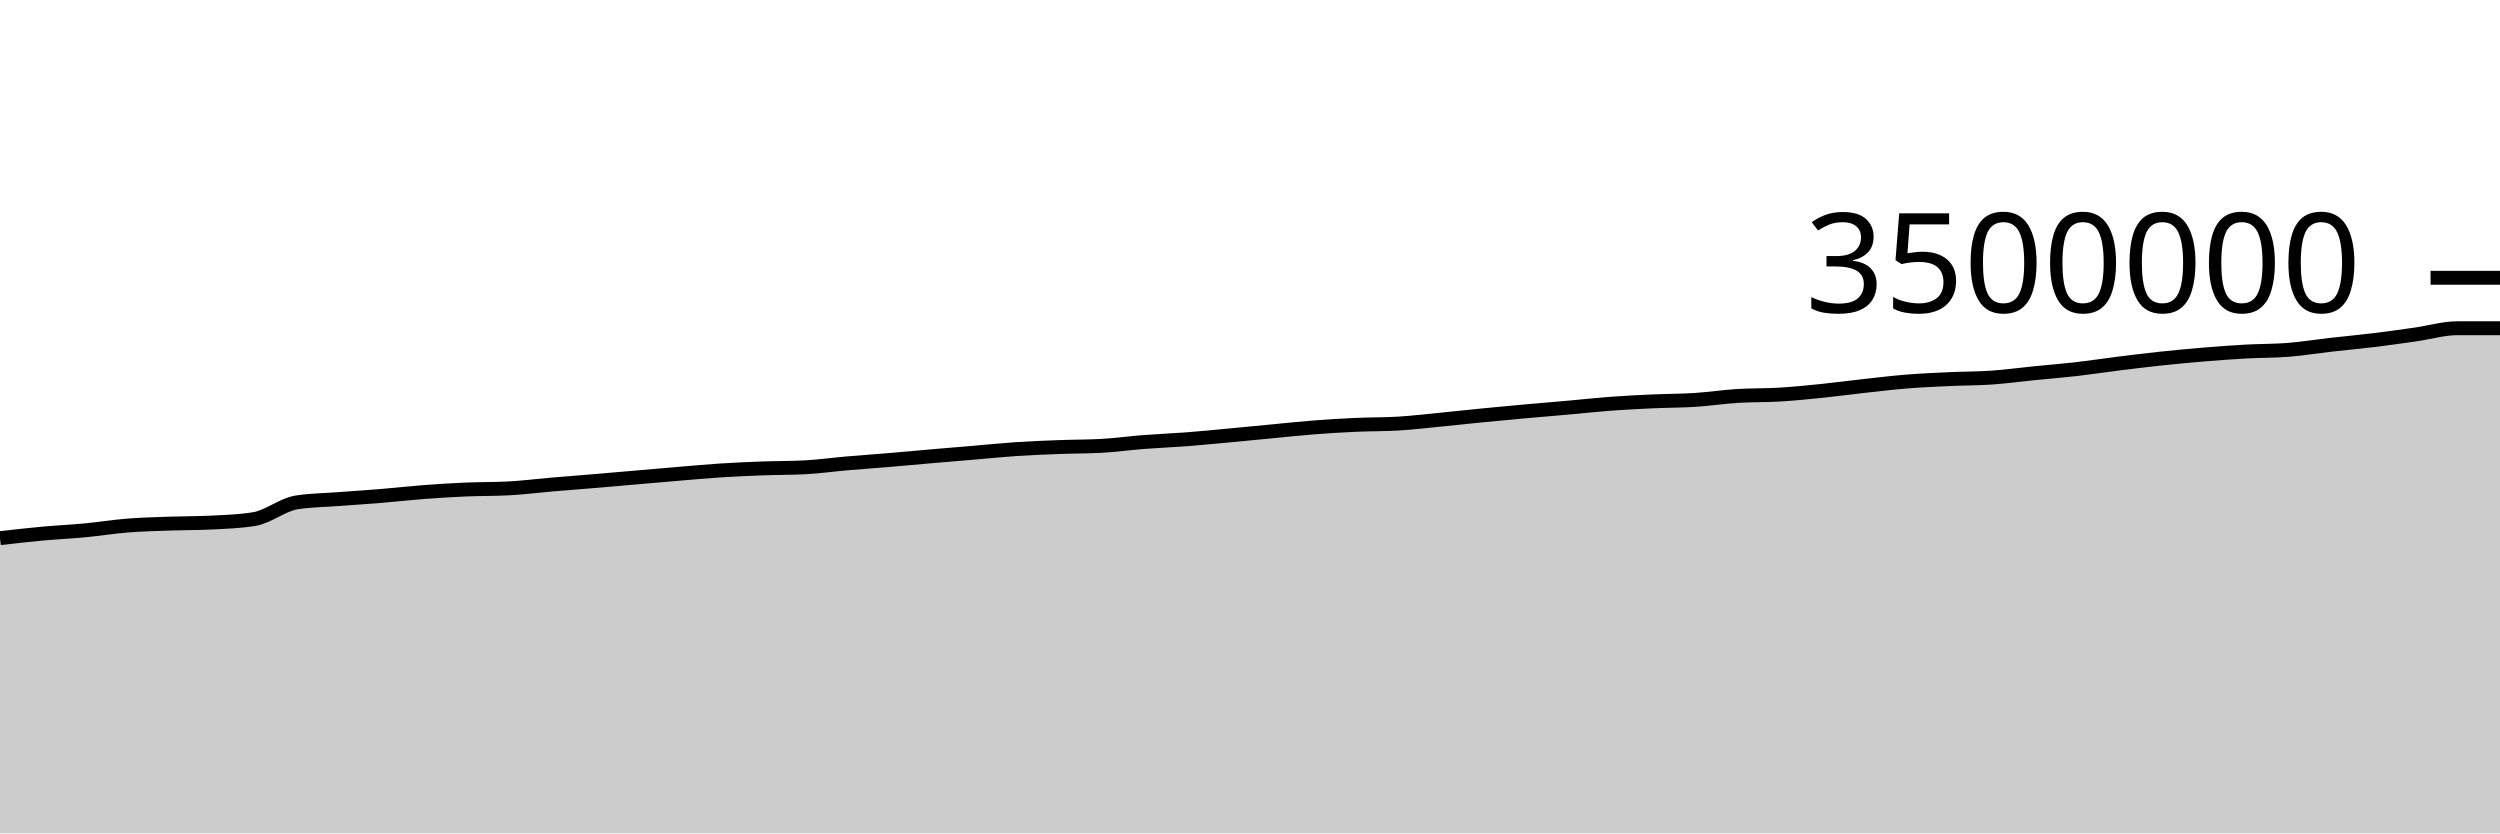
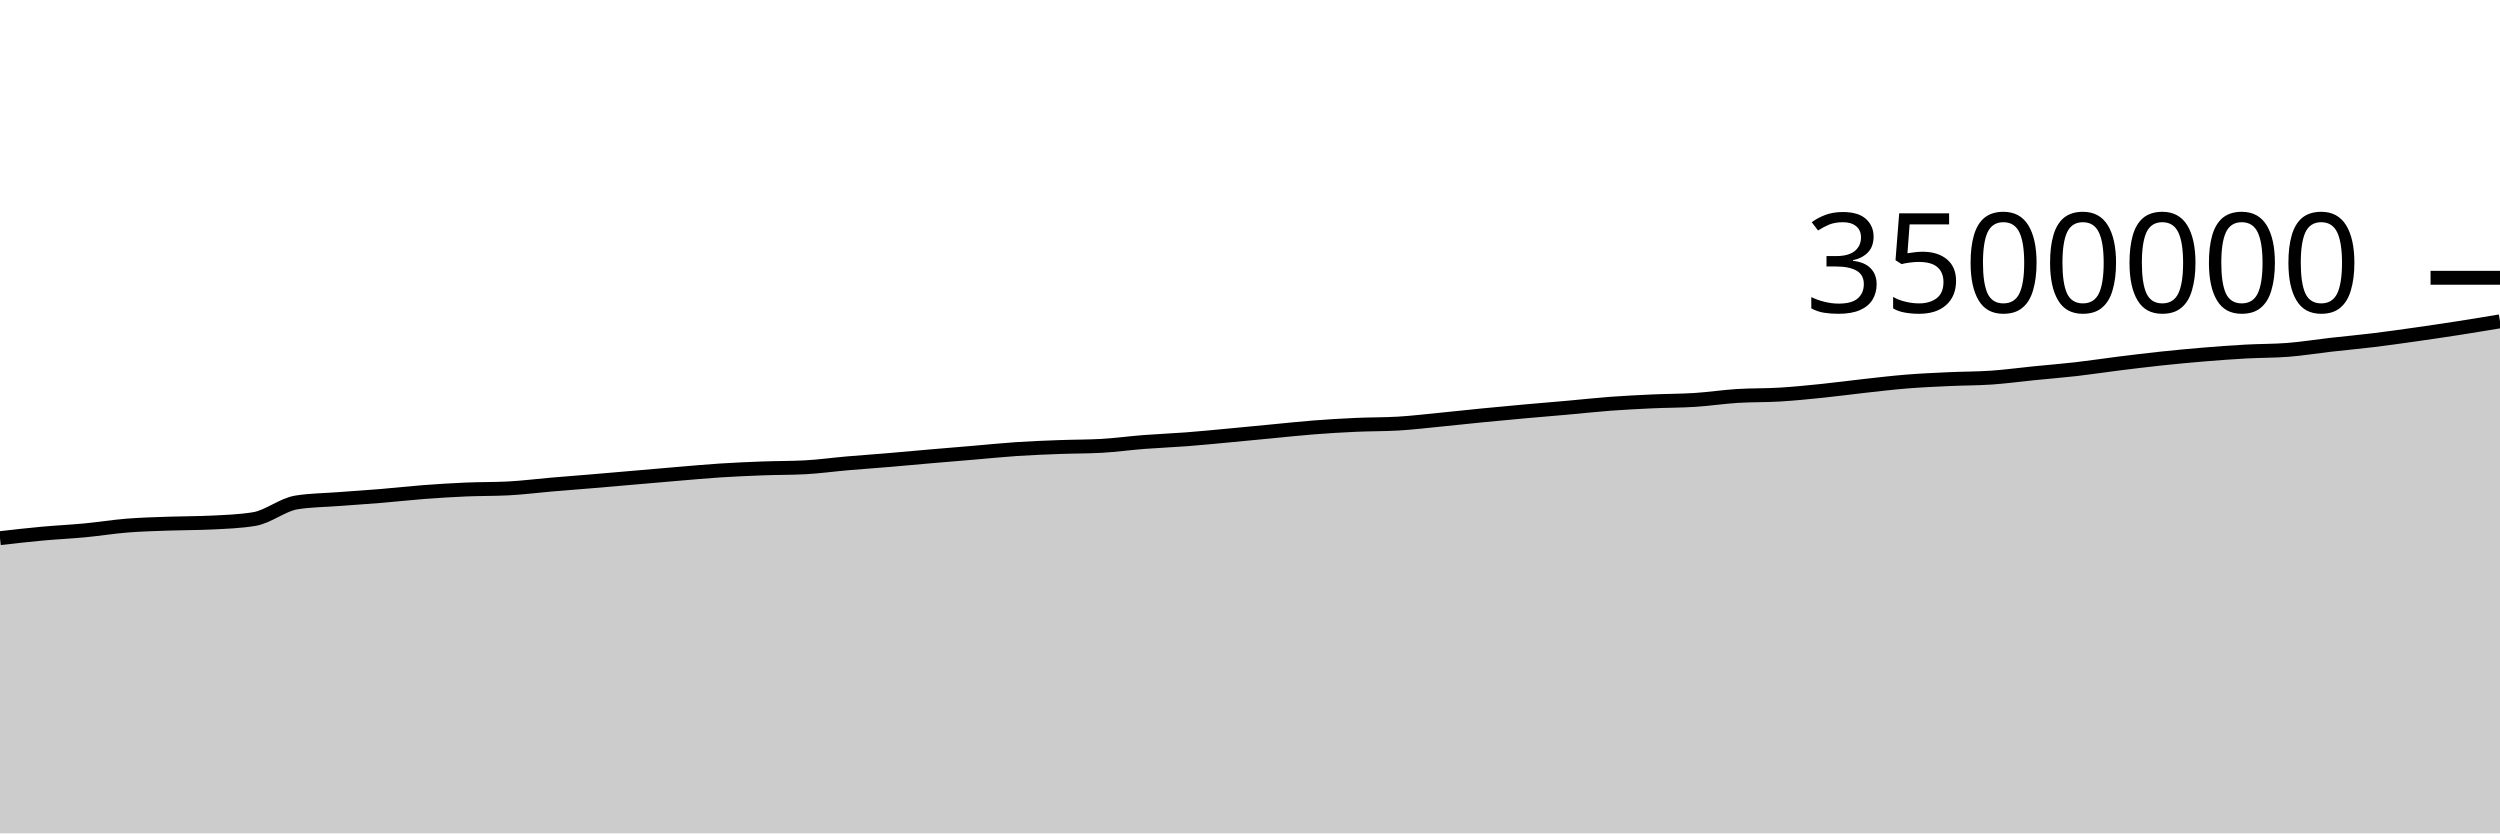
<svg xmlns="http://www.w3.org/2000/svg" viewBox="0 0 180 60">
  <g transform="translate(0,20)">
-     <path class="area" fill="rgba(0, 0, 0, 0.2)" d="M0,18.746C1.017,18.63,2.034,18.514,3.051,18.421C4.068,18.328,5.085,18.283,6.102,18.186C7.119,18.09,8.136,17.923,9.153,17.842C10.169,17.761,11.186,17.736,12.203,17.7C13.22,17.664,14.237,17.674,15.254,17.623C16.271,17.572,17.288,17.54,18.305,17.372C19.322,17.205,20.339,16.333,21.356,16.173C22.373,16.012,23.39,16.01,24.407,15.932C25.424,15.854,26.441,15.79,27.458,15.706C28.475,15.622,29.492,15.505,30.508,15.428C31.525,15.351,32.542,15.288,33.559,15.244C34.576,15.201,35.593,15.218,36.61,15.165C37.627,15.113,38.644,14.98,39.661,14.893C40.678,14.806,41.695,14.729,42.712,14.644C43.729,14.559,44.746,14.469,45.763,14.381C46.78,14.294,47.797,14.203,48.814,14.118C49.831,14.033,50.847,13.939,51.864,13.873C52.881,13.808,53.898,13.763,54.915,13.725C55.932,13.687,56.949,13.699,57.966,13.645C58.983,13.592,60,13.448,61.017,13.36C62.034,13.272,63.051,13.203,64.068,13.117C65.085,13.032,66.102,12.935,67.119,12.847C68.136,12.759,69.153,12.676,70.169,12.59C71.186,12.504,72.203,12.398,73.22,12.331C74.237,12.264,75.254,12.225,76.271,12.187C77.288,12.148,78.305,12.158,79.322,12.101C80.339,12.044,81.356,11.901,82.373,11.823C83.39,11.744,84.407,11.707,85.424,11.629C86.441,11.551,87.458,11.45,88.475,11.355C89.492,11.261,90.508,11.16,91.525,11.063C92.542,10.966,93.559,10.854,94.576,10.775C95.593,10.696,96.61,10.635,97.627,10.589C98.644,10.542,99.661,10.558,100.678,10.498C101.695,10.437,102.712,10.314,103.729,10.215C104.746,10.116,105.763,10.001,106.78,9.902C107.797,9.802,108.814,9.708,109.831,9.616C110.847,9.525,111.864,9.443,112.881,9.352C113.898,9.262,114.915,9.148,115.932,9.072C116.949,8.997,117.966,8.946,118.983,8.899C120,8.853,121.017,8.859,122.034,8.794C123.051,8.729,124.068,8.573,125.085,8.509C126.102,8.445,127.119,8.472,128.136,8.41C129.153,8.349,130.169,8.246,131.186,8.142C132.203,8.038,133.22,7.899,134.237,7.786C135.254,7.674,136.271,7.552,137.288,7.47C138.305,7.388,139.322,7.344,140.339,7.297C141.356,7.249,142.373,7.257,143.39,7.187C144.407,7.117,145.424,6.977,146.441,6.875C147.458,6.773,148.475,6.693,149.492,6.577C150.508,6.46,151.525,6.303,152.542,6.176C153.559,6.05,154.576,5.925,155.593,5.816C156.61,5.708,157.627,5.612,158.644,5.527C159.661,5.443,160.678,5.367,161.695,5.311C162.712,5.254,163.729,5.27,164.746,5.189C165.763,5.109,166.78,4.942,167.797,4.826C168.814,4.711,169.831,4.62,170.847,4.496C171.864,4.373,172.881,4.228,173.898,4.084C174.915,3.94,175.932,3.632,176.949,3.632C177.966,3.632,178.983,3.632,180,3.632L180,40C178.983,40,177.966,40,176.949,40C175.932,40,174.915,40,173.898,40C172.881,40,171.864,40,170.847,40C169.831,40,168.814,40,167.797,40C166.78,40,165.763,40,164.746,40C163.729,40,162.712,40,161.695,40C160.678,40,159.661,40,158.644,40C157.627,40,156.61,40,155.593,40C154.576,40,153.559,40,152.542,40C151.525,40,150.508,40,149.492,40C148.475,40,147.458,40,146.441,40C145.424,40,144.407,40,143.39,40C142.373,40,141.356,40,140.339,40C139.322,40,138.305,40,137.288,40C136.271,40,135.254,40,134.237,40C133.22,40,132.203,40,131.186,40C130.169,40,129.153,40,128.136,40C127.119,40,126.102,40,125.085,40C124.068,40,123.051,40,122.034,40C121.017,40,120,40,118.983,40C117.966,40,116.949,40,115.932,40C114.915,40,113.898,40,112.881,40C111.864,40,110.847,40,109.831,40C108.814,40,107.797,40,106.78,40C105.763,40,104.746,40,103.729,40C102.712,40,101.695,40,100.678,40C99.661,40,98.644,40,97.627,40C96.61,40,95.593,40,94.576,40C93.559,40,92.542,40,91.525,40C90.508,40,89.492,40,88.475,40C87.458,40,86.441,40,85.424,40C84.407,40,83.39,40,82.373,40C81.356,40,80.339,40,79.322,40C78.305,40,77.288,40,76.271,40C75.254,40,74.237,40,73.22,40C72.203,40,71.186,40,70.169,40C69.153,40,68.136,40,67.119,40C66.102,40,65.085,40,64.068,40C63.051,40,62.034,40,61.017,40C60,40,58.983,40,57.966,40C56.949,40,55.932,40,54.915,40C53.898,40,52.881,40,51.864,40C50.847,40,49.831,40,48.814,40C47.797,40,46.78,40,45.763,40C44.746,40,43.729,40,42.712,40C41.695,40,40.678,40,39.661,40C38.644,40,37.627,40,36.61,40C35.593,40,34.576,40,33.559,40C32.542,40,31.525,40,30.508,40C29.492,40,28.475,40,27.458,40C26.441,40,25.424,40,24.407,40C23.39,40,22.373,40,21.356,40C20.339,40,19.322,40,18.305,40C17.288,40,16.271,40,15.254,40C14.237,40,13.22,40,12.203,40C11.186,40,10.169,40,9.153,40C8.136,40,7.119,40,6.102,40C5.085,40,4.068,40,3.051,40C2.034,40,1.017,40,0,40Z" />
-     <path class="line" stroke="black" fill="none" d="M0,18.746C1.017,18.63,2.034,18.514,3.051,18.421C4.068,18.328,5.085,18.283,6.102,18.186C7.119,18.09,8.136,17.923,9.153,17.842C10.169,17.761,11.186,17.736,12.203,17.7C13.22,17.664,14.237,17.674,15.254,17.623C16.271,17.572,17.288,17.54,18.305,17.372C19.322,17.205,20.339,16.333,21.356,16.173C22.373,16.012,23.39,16.01,24.407,15.932C25.424,15.854,26.441,15.79,27.458,15.706C28.475,15.622,29.492,15.505,30.508,15.428C31.525,15.351,32.542,15.288,33.559,15.244C34.576,15.201,35.593,15.218,36.61,15.165C37.627,15.113,38.644,14.98,39.661,14.893C40.678,14.806,41.695,14.729,42.712,14.644C43.729,14.559,44.746,14.469,45.763,14.381C46.78,14.294,47.797,14.203,48.814,14.118C49.831,14.033,50.847,13.939,51.864,13.873C52.881,13.808,53.898,13.763,54.915,13.725C55.932,13.687,56.949,13.699,57.966,13.645C58.983,13.592,60,13.448,61.017,13.36C62.034,13.272,63.051,13.203,64.068,13.117C65.085,13.032,66.102,12.935,67.119,12.847C68.136,12.759,69.153,12.676,70.169,12.59C71.186,12.504,72.203,12.398,73.22,12.331C74.237,12.264,75.254,12.225,76.271,12.187C77.288,12.148,78.305,12.158,79.322,12.101C80.339,12.044,81.356,11.901,82.373,11.823C83.39,11.744,84.407,11.707,85.424,11.629C86.441,11.551,87.458,11.45,88.475,11.355C89.492,11.261,90.508,11.16,91.525,11.063C92.542,10.966,93.559,10.854,94.576,10.775C95.593,10.696,96.61,10.635,97.627,10.589C98.644,10.542,99.661,10.558,100.678,10.498C101.695,10.437,102.712,10.314,103.729,10.215C104.746,10.116,105.763,10.001,106.78,9.902C107.797,9.802,108.814,9.708,109.831,9.616C110.847,9.525,111.864,9.443,112.881,9.352C113.898,9.262,114.915,9.148,115.932,9.072C116.949,8.997,117.966,8.946,118.983,8.899C120,8.853,121.017,8.859,122.034,8.794C123.051,8.729,124.068,8.573,125.085,8.509C126.102,8.445,127.119,8.472,128.136,8.41C129.153,8.349,130.169,8.246,131.186,8.142C132.203,8.038,133.22,7.899,134.237,7.786C135.254,7.674,136.271,7.552,137.288,7.47C138.305,7.388,139.322,7.344,140.339,7.297C141.356,7.249,142.373,7.257,143.39,7.187C144.407,7.117,145.424,6.977,146.441,6.875C147.458,6.773,148.475,6.693,149.492,6.577C150.508,6.46,151.525,6.303,152.542,6.176C153.559,6.05,154.576,5.925,155.593,5.816C156.61,5.708,157.627,5.612,158.644,5.527C159.661,5.443,160.678,5.367,161.695,5.311C162.712,5.254,163.729,5.27,164.746,5.189C165.763,5.109,166.78,4.942,167.797,4.826C168.814,4.711,169.831,4.62,170.847,4.496C171.864,4.373,172.881,4.228,173.898,4.084C174.915,3.94,175.932,3.632,176.949,3.632C177.966,3.632,178.983,3.632,180,3.632" />
+     <path class="area" fill="rgba(0, 0, 0, 0.2)" d="M0,18.746C1.017,18.63,2.034,18.514,3.051,18.421C4.068,18.328,5.085,18.283,6.102,18.186C7.119,18.09,8.136,17.923,9.153,17.842C10.169,17.761,11.186,17.736,12.203,17.7C13.22,17.664,14.237,17.674,15.254,17.623C16.271,17.572,17.288,17.54,18.305,17.372C19.322,17.205,20.339,16.333,21.356,16.173C22.373,16.012,23.39,16.01,24.407,15.932C25.424,15.854,26.441,15.79,27.458,15.706C28.475,15.622,29.492,15.505,30.508,15.428C31.525,15.351,32.542,15.288,33.559,15.244C34.576,15.201,35.593,15.218,36.61,15.165C37.627,15.113,38.644,14.98,39.661,14.893C40.678,14.806,41.695,14.729,42.712,14.644C43.729,14.559,44.746,14.469,45.763,14.381C46.78,14.294,47.797,14.203,48.814,14.118C49.831,14.033,50.847,13.939,51.864,13.873C52.881,13.808,53.898,13.763,54.915,13.725C55.932,13.687,56.949,13.699,57.966,13.645C58.983,13.592,60,13.448,61.017,13.36C62.034,13.272,63.051,13.203,64.068,13.117C65.085,13.032,66.102,12.935,67.119,12.847C68.136,12.759,69.153,12.676,70.169,12.59C71.186,12.504,72.203,12.398,73.22,12.331C74.237,12.264,75.254,12.225,76.271,12.187C77.288,12.148,78.305,12.158,79.322,12.101C80.339,12.044,81.356,11.901,82.373,11.823C83.39,11.744,84.407,11.707,85.424,11.629C86.441,11.551,87.458,11.45,88.475,11.355C89.492,11.261,90.508,11.16,91.525,11.063C92.542,10.966,93.559,10.854,94.576,10.775C95.593,10.696,96.61,10.635,97.627,10.589C98.644,10.542,99.661,10.558,100.678,10.498C101.695,10.437,102.712,10.314,103.729,10.215C104.746,10.116,105.763,10.001,106.78,9.902C107.797,9.802,108.814,9.708,109.831,9.616C110.847,9.525,111.864,9.443,112.881,9.352C113.898,9.262,114.915,9.148,115.932,9.072C116.949,8.997,117.966,8.946,118.983,8.899C120,8.853,121.017,8.859,122.034,8.794C123.051,8.729,124.068,8.573,125.085,8.509C126.102,8.445,127.119,8.472,128.136,8.41C129.153,8.349,130.169,8.246,131.186,8.142C132.203,8.038,133.22,7.899,134.237,7.786C135.254,7.674,136.271,7.552,137.288,7.47C138.305,7.388,139.322,7.344,140.339,7.297C141.356,7.249,142.373,7.257,143.39,7.187C144.407,7.117,145.424,6.977,146.441,6.875C147.458,6.773,148.475,6.693,149.492,6.577C150.508,6.46,151.525,6.303,152.542,6.176C153.559,6.05,154.576,5.925,155.593,5.816C156.61,5.708,157.627,5.612,158.644,5.527C159.661,5.443,160.678,5.367,161.695,5.311C162.712,5.254,163.729,5.27,164.746,5.189C165.763,5.109,166.78,4.942,167.797,4.826C168.814,4.711,169.831,4.62,170.847,4.496C171.864,4.373,172.881,4.228,173.898,4.084C174.915,3.94,175.932,3.79,176.949,3.632C177.966,3.474,178.983,3.305,180,3.135L180,40C178.983,40,177.966,40,176.949,40C175.932,40,174.915,40,173.898,40C172.881,40,171.864,40,170.847,40C169.831,40,168.814,40,167.797,40C166.78,40,165.763,40,164.746,40C163.729,40,162.712,40,161.695,40C160.678,40,159.661,40,158.644,40C157.627,40,156.61,40,155.593,40C154.576,40,153.559,40,152.542,40C151.525,40,150.508,40,149.492,40C148.475,40,147.458,40,146.441,40C145.424,40,144.407,40,143.39,40C142.373,40,141.356,40,140.339,40C139.322,40,138.305,40,137.288,40C136.271,40,135.254,40,134.237,40C133.22,40,132.203,40,131.186,40C130.169,40,129.153,40,128.136,40C127.119,40,126.102,40,125.085,40C124.068,40,123.051,40,122.034,40C121.017,40,120,40,118.983,40C117.966,40,116.949,40,115.932,40C114.915,40,113.898,40,112.881,40C111.864,40,110.847,40,109.831,40C108.814,40,107.797,40,106.78,40C105.763,40,104.746,40,103.729,40C102.712,40,101.695,40,100.678,40C99.661,40,98.644,40,97.627,40C96.61,40,95.593,40,94.576,40C93.559,40,92.542,40,91.525,40C90.508,40,89.492,40,88.475,40C87.458,40,86.441,40,85.424,40C84.407,40,83.39,40,82.373,40C81.356,40,80.339,40,79.322,40C78.305,40,77.288,40,76.271,40C75.254,40,74.237,40,73.22,40C72.203,40,71.186,40,70.169,40C69.153,40,68.136,40,67.119,40C66.102,40,65.085,40,64.068,40C63.051,40,62.034,40,61.017,40C60,40,58.983,40,57.966,40C56.949,40,55.932,40,54.915,40C53.898,40,52.881,40,51.864,40C50.847,40,49.831,40,48.814,40C47.797,40,46.78,40,45.763,40C44.746,40,43.729,40,42.712,40C41.695,40,40.678,40,39.661,40C38.644,40,37.627,40,36.61,40C35.593,40,34.576,40,33.559,40C32.542,40,31.525,40,30.508,40C29.492,40,28.475,40,27.458,40C26.441,40,25.424,40,24.407,40C23.39,40,22.373,40,21.356,40C20.339,40,19.322,40,18.305,40C17.288,40,16.271,40,15.254,40C14.237,40,13.22,40,12.203,40C11.186,40,10.169,40,9.153,40C8.136,40,7.119,40,6.102,40C5.085,40,4.068,40,3.051,40C2.034,40,1.017,40,0,40Z" />
+     <path class="line" stroke="black" fill="none" d="M0,18.746C1.017,18.63,2.034,18.514,3.051,18.421C4.068,18.328,5.085,18.283,6.102,18.186C7.119,18.09,8.136,17.923,9.153,17.842C10.169,17.761,11.186,17.736,12.203,17.7C13.22,17.664,14.237,17.674,15.254,17.623C16.271,17.572,17.288,17.54,18.305,17.372C19.322,17.205,20.339,16.333,21.356,16.173C22.373,16.012,23.39,16.01,24.407,15.932C25.424,15.854,26.441,15.79,27.458,15.706C28.475,15.622,29.492,15.505,30.508,15.428C31.525,15.351,32.542,15.288,33.559,15.244C34.576,15.201,35.593,15.218,36.61,15.165C37.627,15.113,38.644,14.98,39.661,14.893C40.678,14.806,41.695,14.729,42.712,14.644C43.729,14.559,44.746,14.469,45.763,14.381C46.78,14.294,47.797,14.203,48.814,14.118C49.831,14.033,50.847,13.939,51.864,13.873C52.881,13.808,53.898,13.763,54.915,13.725C55.932,13.687,56.949,13.699,57.966,13.645C58.983,13.592,60,13.448,61.017,13.36C62.034,13.272,63.051,13.203,64.068,13.117C65.085,13.032,66.102,12.935,67.119,12.847C68.136,12.759,69.153,12.676,70.169,12.59C71.186,12.504,72.203,12.398,73.22,12.331C74.237,12.264,75.254,12.225,76.271,12.187C77.288,12.148,78.305,12.158,79.322,12.101C80.339,12.044,81.356,11.901,82.373,11.823C83.39,11.744,84.407,11.707,85.424,11.629C86.441,11.551,87.458,11.45,88.475,11.355C89.492,11.261,90.508,11.16,91.525,11.063C92.542,10.966,93.559,10.854,94.576,10.775C95.593,10.696,96.61,10.635,97.627,10.589C98.644,10.542,99.661,10.558,100.678,10.498C101.695,10.437,102.712,10.314,103.729,10.215C104.746,10.116,105.763,10.001,106.78,9.902C107.797,9.802,108.814,9.708,109.831,9.616C110.847,9.525,111.864,9.443,112.881,9.352C113.898,9.262,114.915,9.148,115.932,9.072C116.949,8.997,117.966,8.946,118.983,8.899C120,8.853,121.017,8.859,122.034,8.794C123.051,8.729,124.068,8.573,125.085,8.509C126.102,8.445,127.119,8.472,128.136,8.41C129.153,8.349,130.169,8.246,131.186,8.142C132.203,8.038,133.22,7.899,134.237,7.786C135.254,7.674,136.271,7.552,137.288,7.47C138.305,7.388,139.322,7.344,140.339,7.297C141.356,7.249,142.373,7.257,143.39,7.187C144.407,7.117,145.424,6.977,146.441,6.875C147.458,6.773,148.475,6.693,149.492,6.577C150.508,6.46,151.525,6.303,152.542,6.176C153.559,6.05,154.576,5.925,155.593,5.816C156.61,5.708,157.627,5.612,158.644,5.527C159.661,5.443,160.678,5.367,161.695,5.311C162.712,5.254,163.729,5.27,164.746,5.189C165.763,5.109,166.78,4.942,167.797,4.826C168.814,4.711,169.831,4.62,170.847,4.496C171.864,4.373,172.881,4.228,173.898,4.084C174.915,3.94,175.932,3.79,176.949,3.632C177.966,3.474,178.983,3.305,180,3.135" />
    <path class="axis-ceiling" stroke-width="1" stroke="black" fill="none" d="M175,0L180,0" />
    <text class="axis-ceiling-label" font-family="sans-serif" text-anchor="end" font-size="10px" x="170" y="2.5">3500000</text>
  </g>
</svg>
